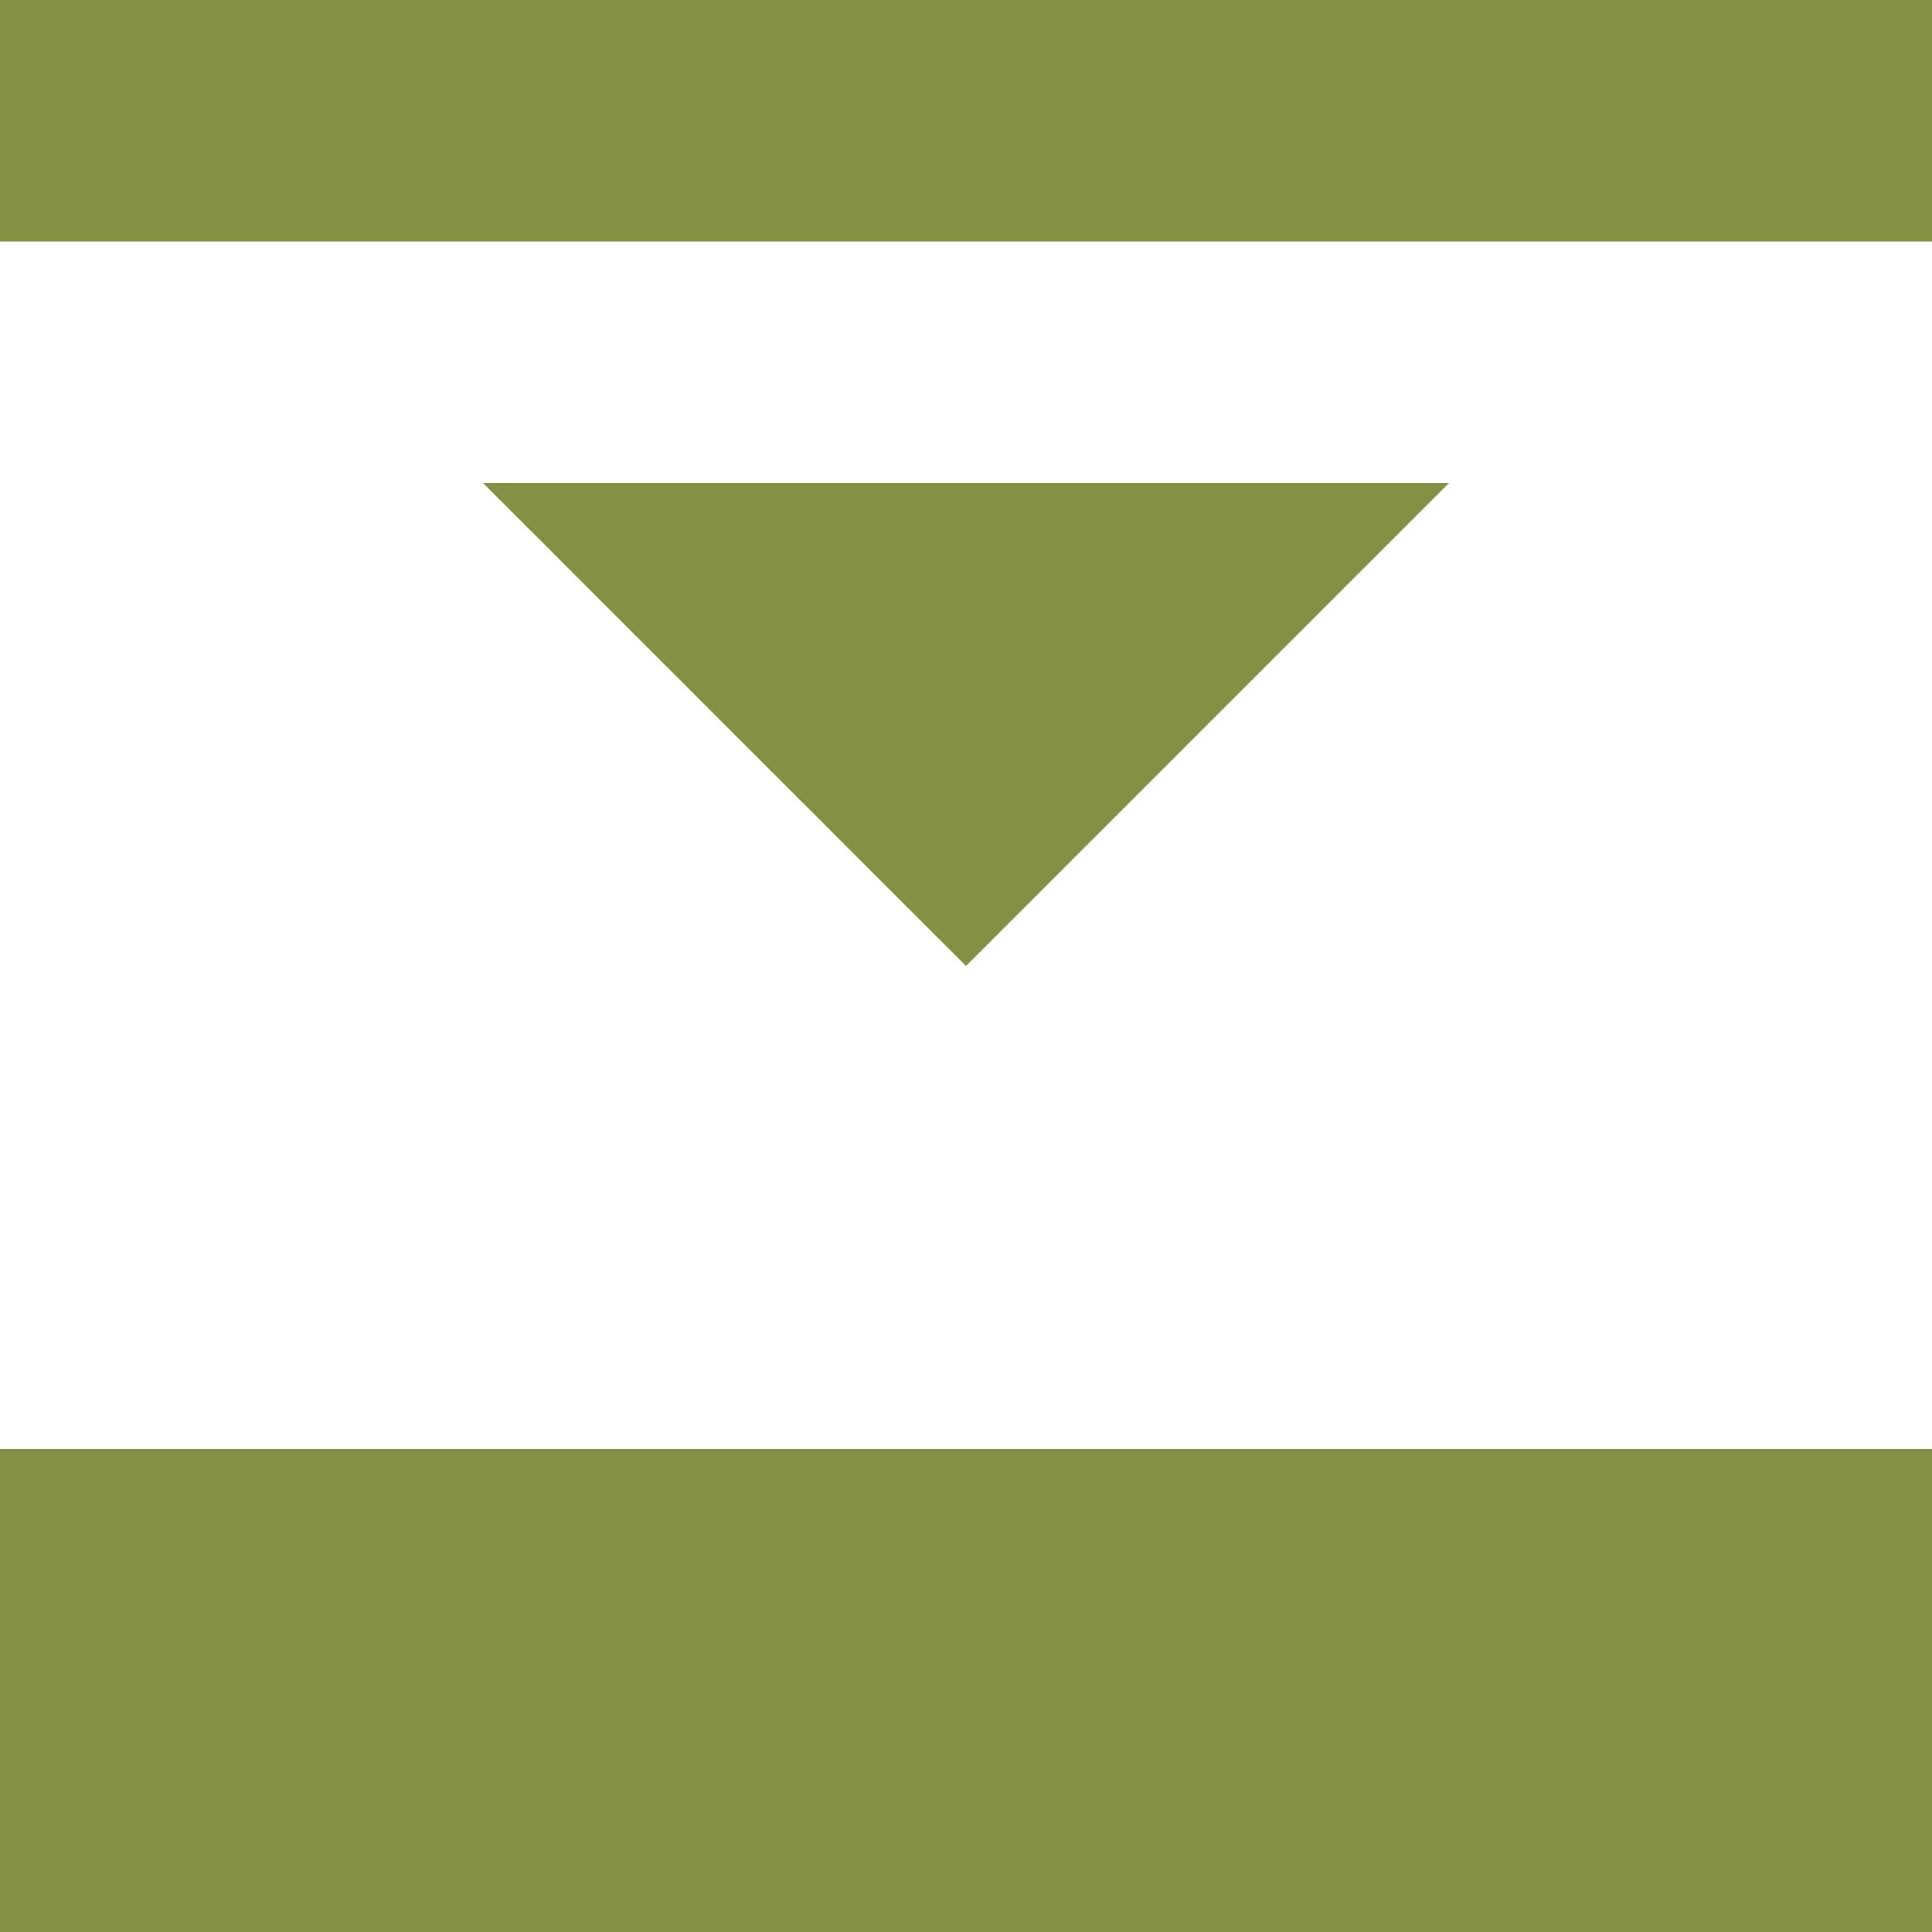
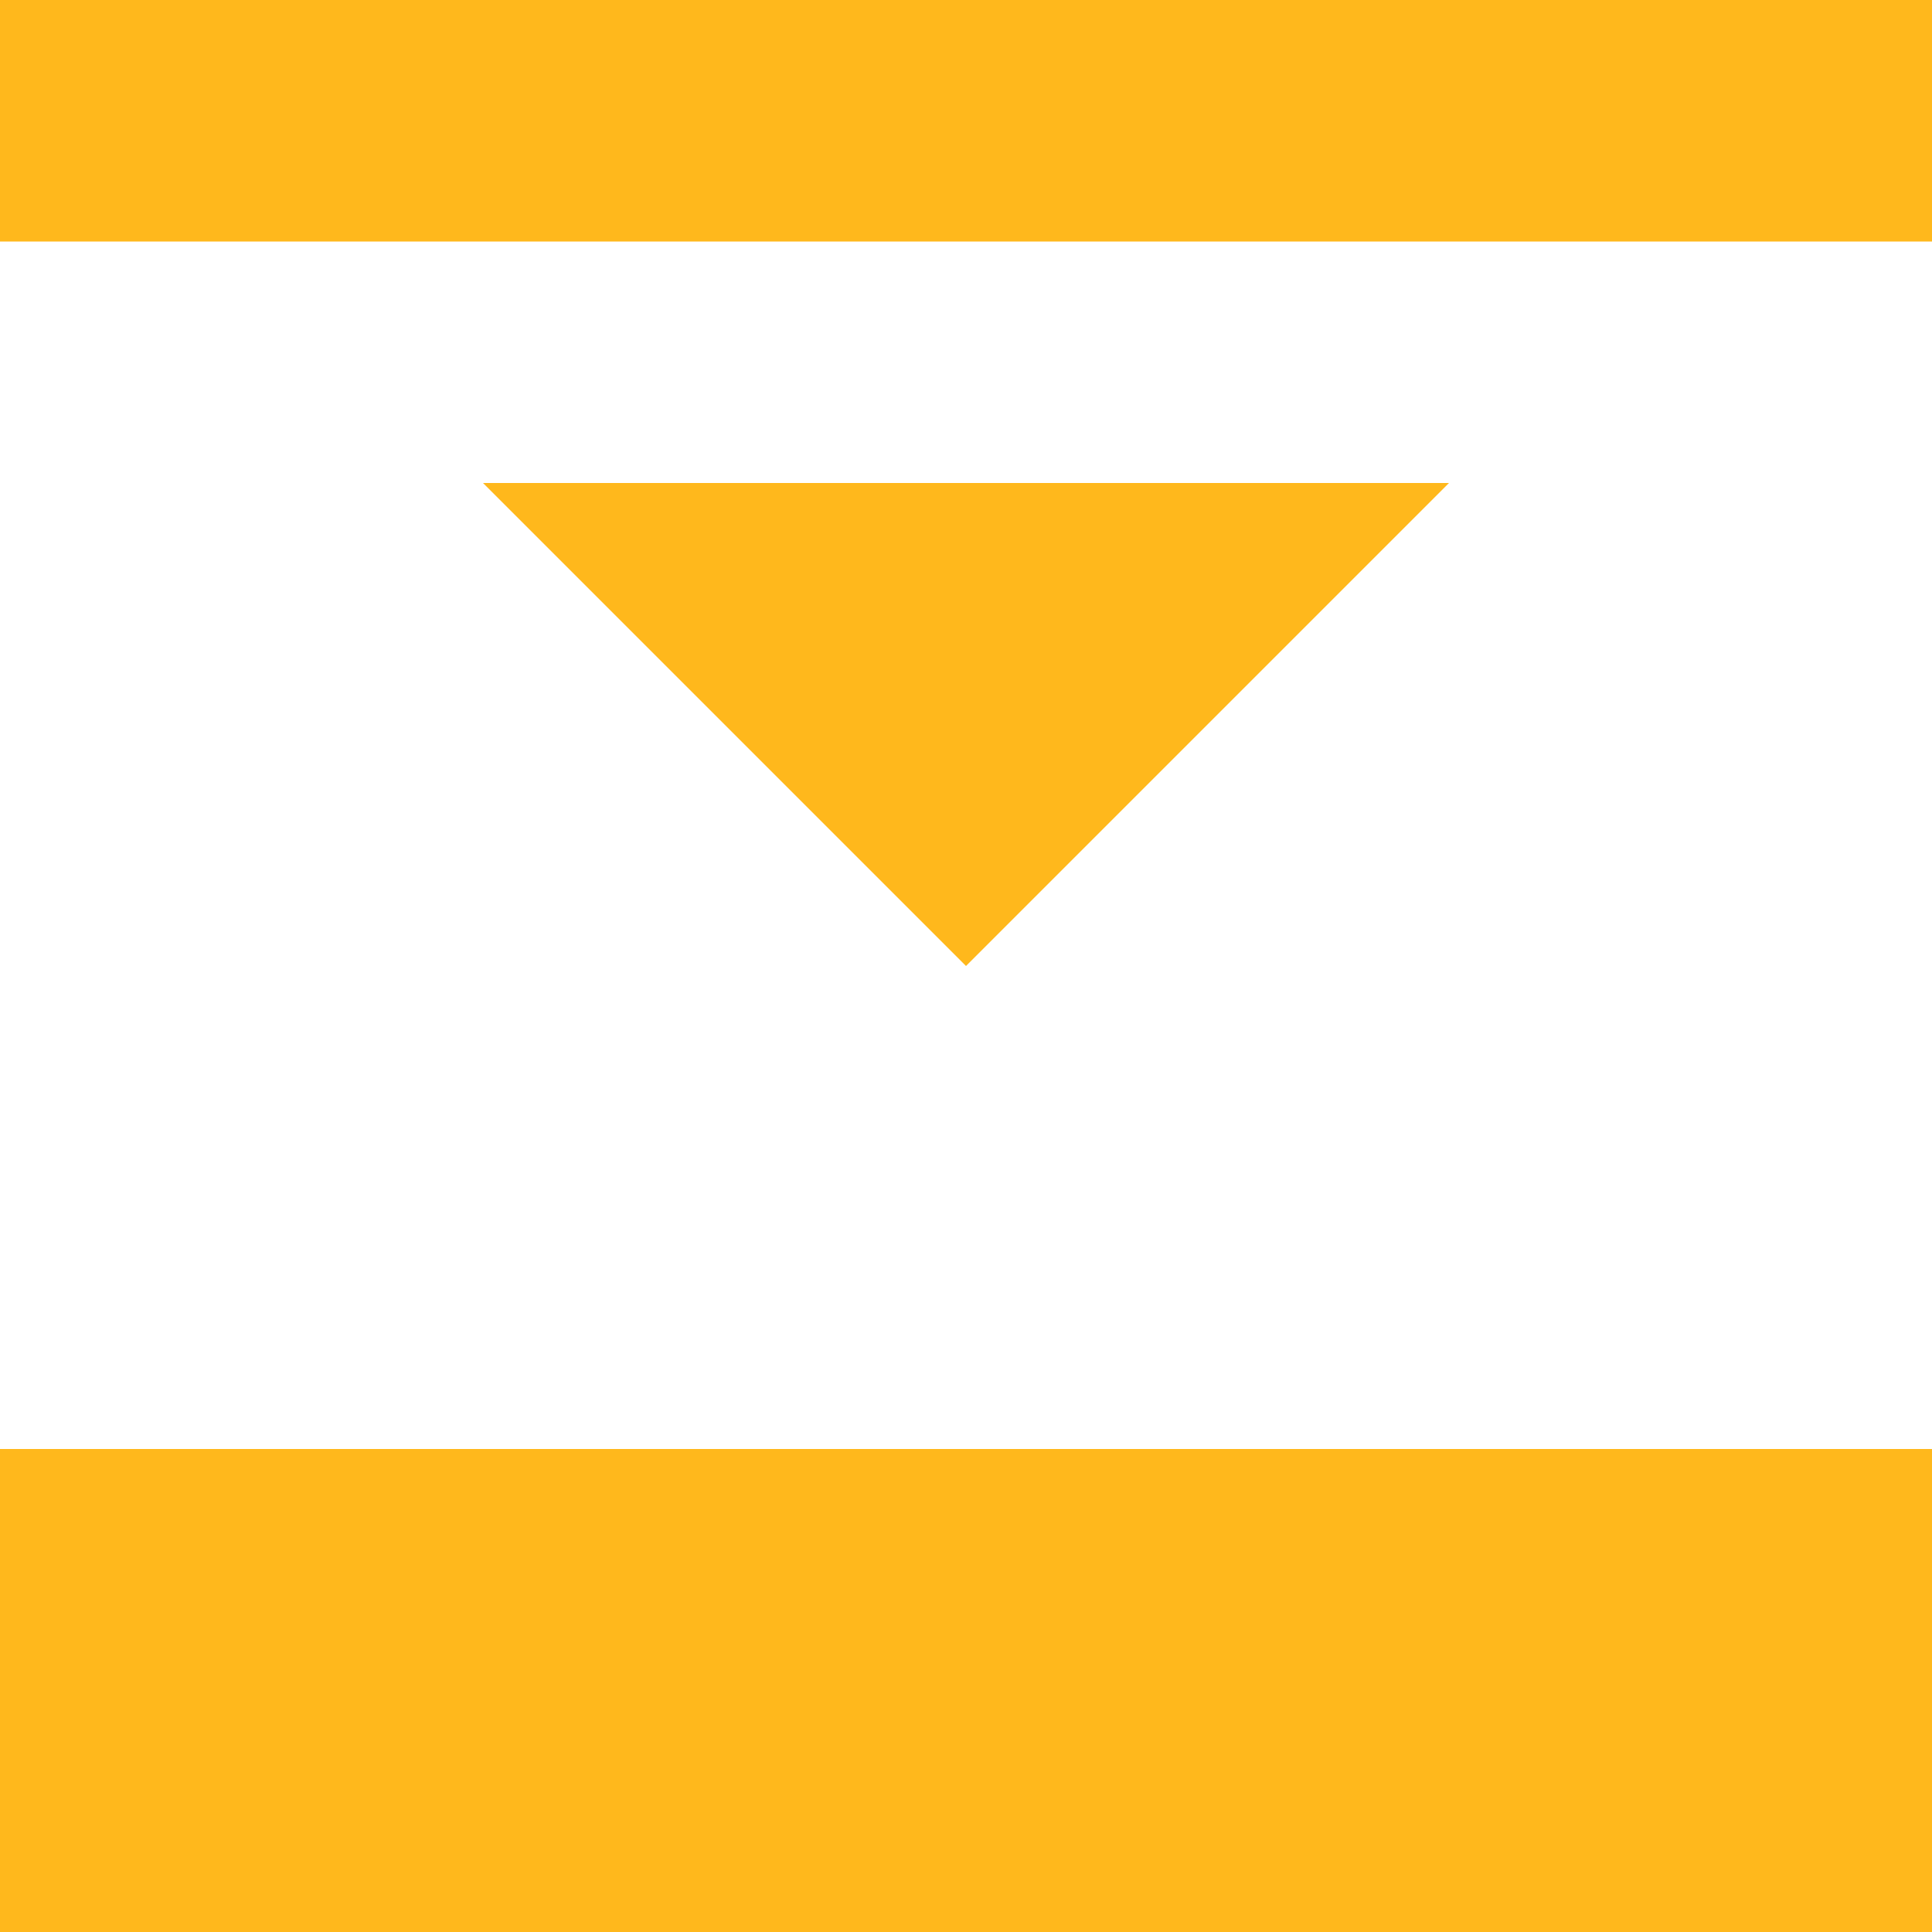
<svg xmlns="http://www.w3.org/2000/svg" width="8" height="8" viewBox="0 0 8 8">
-   <path d="M0 0v1h8v-1h-8zm2 2l2 2 2-2h-4zm-2 4v2h8v-2h-8z" style="fill:#859044;fill-opacity:1" />
+   <path d="M0 0v1h8v-1h-8zm2 2l2 2 2-2h-4zm-2 4v2h8v-2h-8z" style="fill:#FFB81C;fill-opacity:1" />
</svg>
